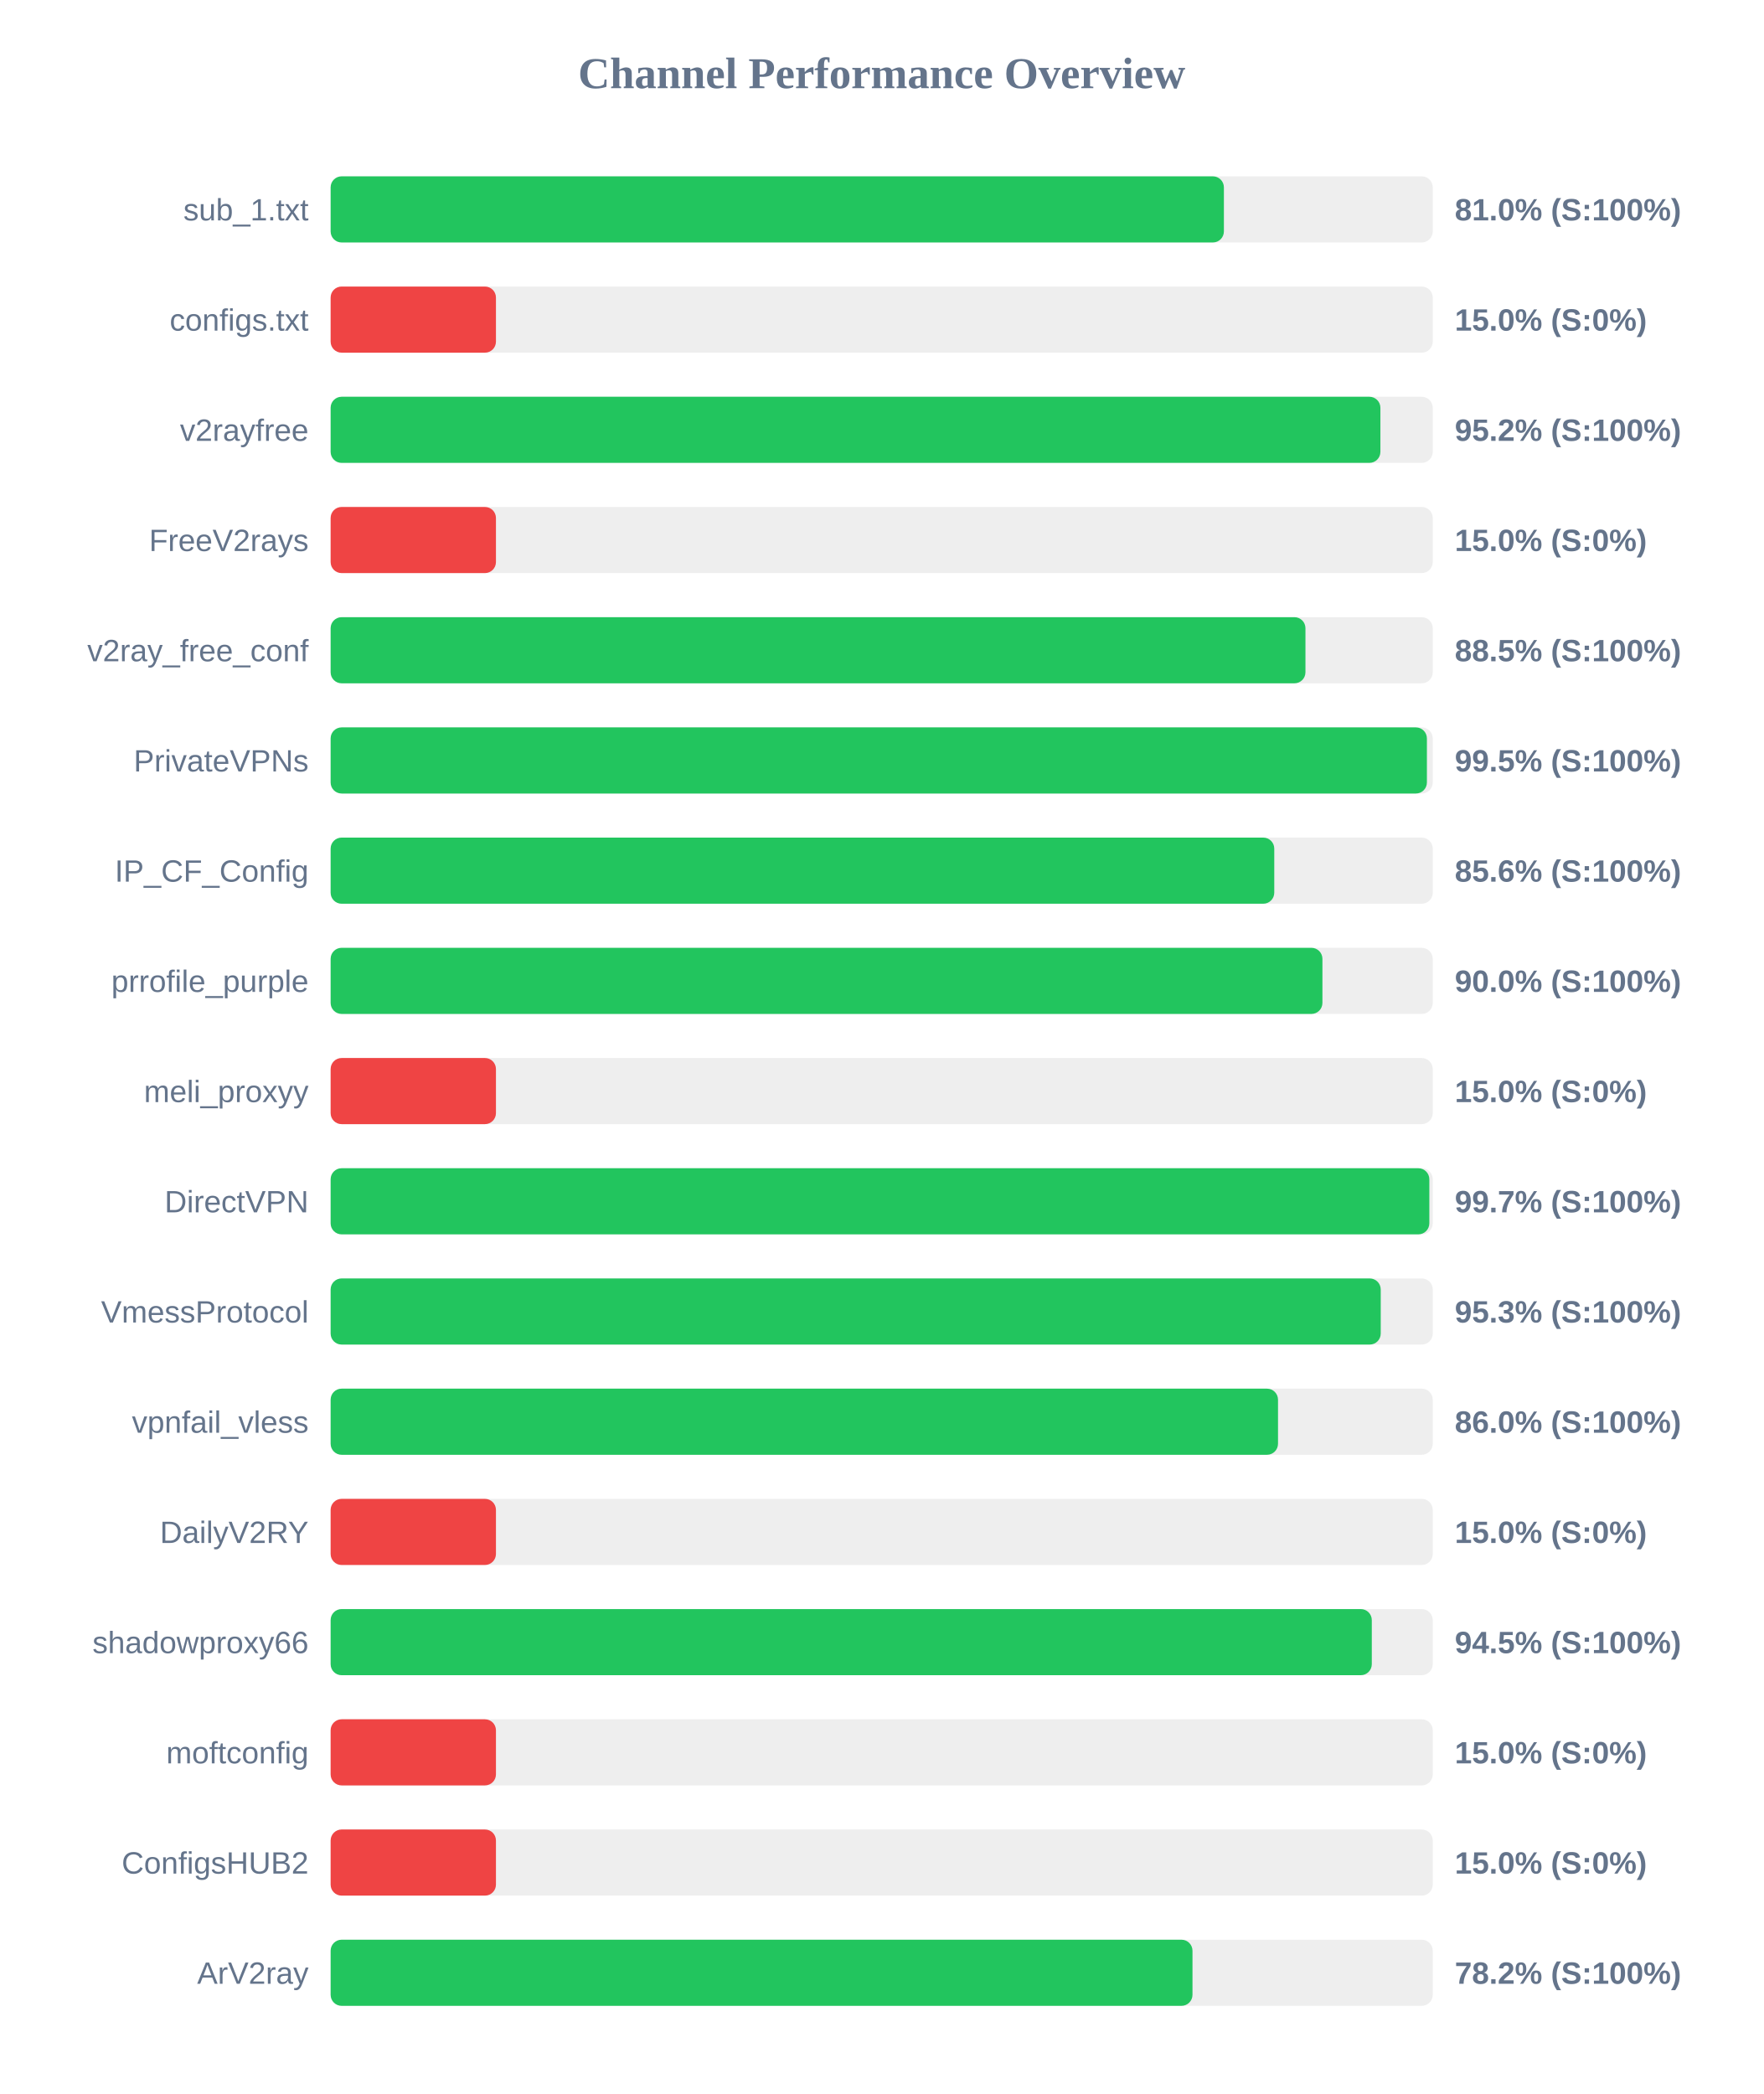
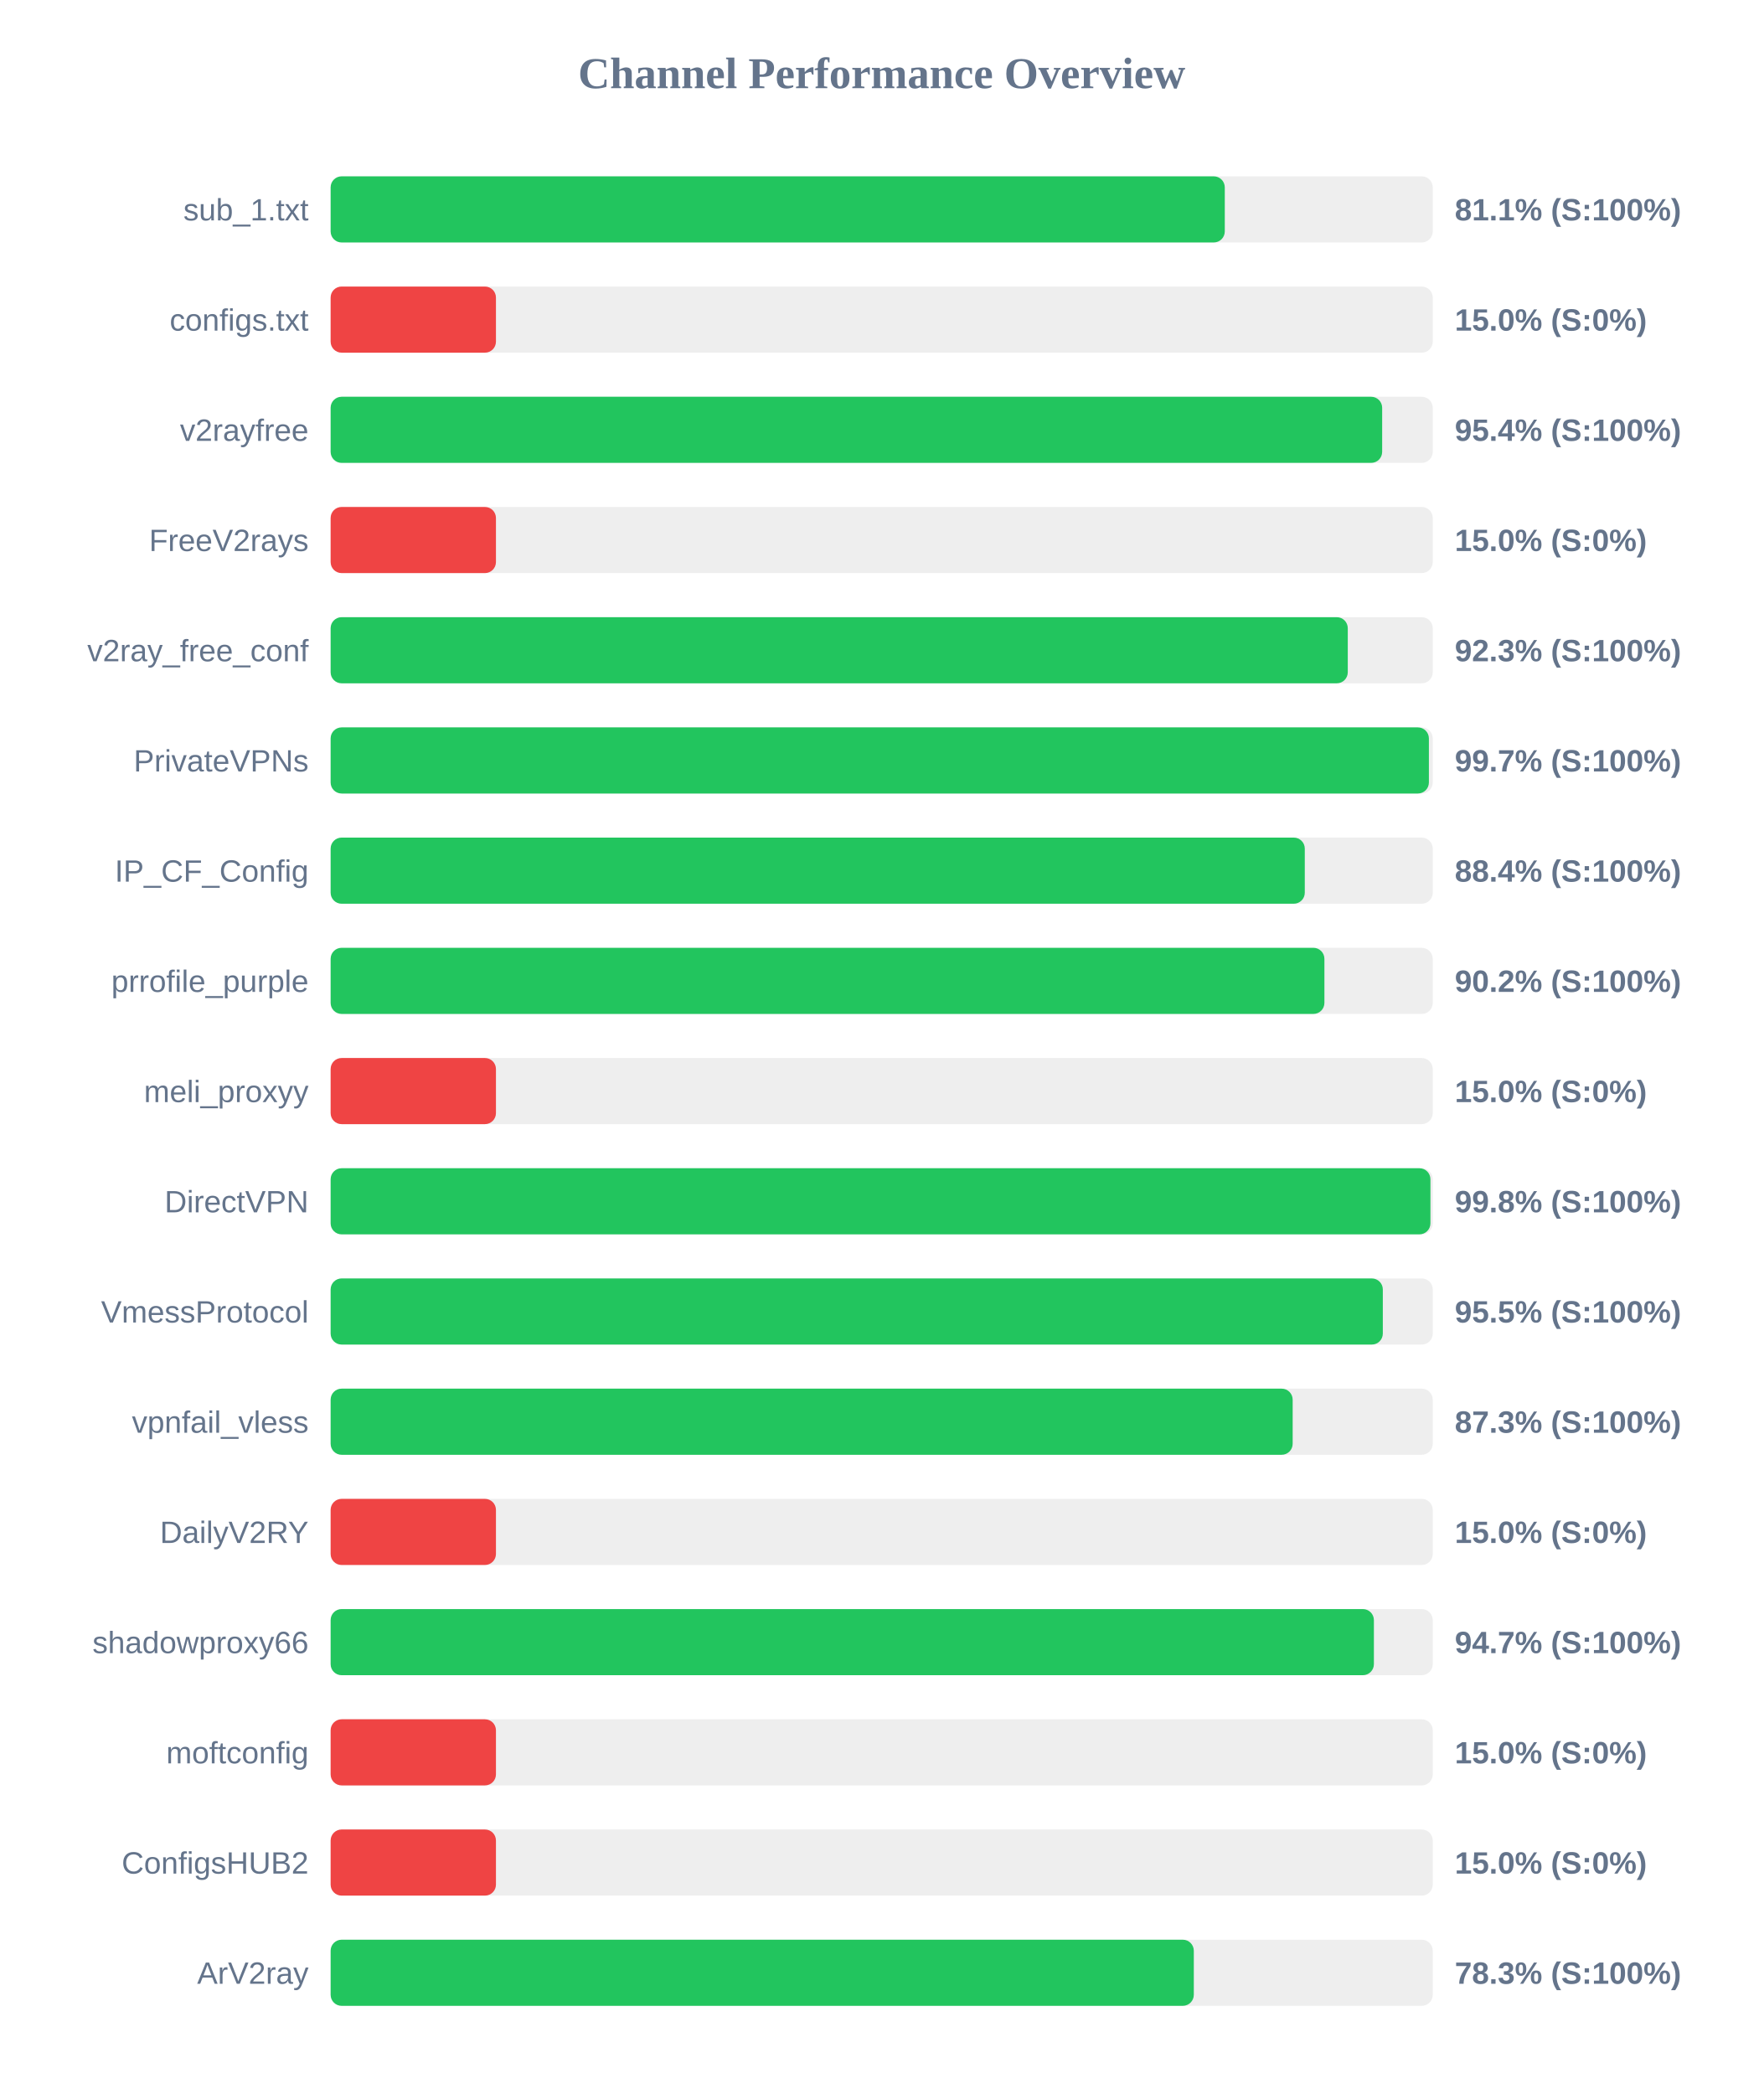
<svg xmlns="http://www.w3.org/2000/svg" width="800" height="950" version="1.1">
  <style>
        .row { font: 14px Arial; fill: #64748b; }
        .score { font: bold 14px Arial; fill: #64748b; }
    </style>
  <text x="400" y="40" text-anchor="middle" font-size="20px" font-weight="bold" fill="#64748b">Channel Performance Overview</text>
  <rect x="150" y="80" width="500" height="30" fill="#eee" rx="5" />
-   <rect x="150" y="80" width="405.25" height="30" fill="#22c55e" rx="5" />
+   <rect x="150" y="80" width="405.65" height="30" fill="#22c55e" rx="5" />
  <text x="140" y="100" text-anchor="end" class="row">sub_1.txt</text>
-   <text x="660" y="100" text-anchor="start" class="score">81.0% (S:100%)</text>
+   <text x="660" y="100" text-anchor="start" class="score">81.1% (S:100%)</text>
  <rect x="150" y="130" width="500" height="30" fill="#eee" rx="5" />
  <rect x="150" y="130" width="75.0" height="30" fill="#ef4444" rx="5" />
  <text x="140" y="150" text-anchor="end" class="row">configs.txt</text>
  <text x="660" y="150" text-anchor="start" class="score">15.0% (S:0%)</text>
  <rect x="150" y="180" width="500" height="30" fill="#eee" rx="5" />
-   <rect x="150" y="180" width="476.25" height="30" fill="#22c55e" rx="5" />
+   <rect x="150" y="180" width="477.05" height="30" fill="#22c55e" rx="5" />
  <text x="140" y="200" text-anchor="end" class="row">v2rayfree</text>
-   <text x="660" y="200" text-anchor="start" class="score">95.2% (S:100%)</text>
+   <text x="660" y="200" text-anchor="start" class="score">95.4% (S:100%)</text>
  <rect x="150" y="230" width="500" height="30" fill="#eee" rx="5" />
  <rect x="150" y="230" width="75.0" height="30" fill="#ef4444" rx="5" />
  <text x="140" y="250" text-anchor="end" class="row">FreeV2rays</text>
  <text x="660" y="250" text-anchor="start" class="score">15.0% (S:0%)</text>
  <rect x="150" y="280" width="500" height="30" fill="#eee" rx="5" />
-   <rect x="150" y="280" width="442.25" height="30" fill="#22c55e" rx="5" />
+   <rect x="150" y="280" width="461.45" height="30" fill="#22c55e" rx="5" />
  <text x="140" y="300" text-anchor="end" class="row">v2ray_free_conf</text>
-   <text x="660" y="300" text-anchor="start" class="score">88.5% (S:100%)</text>
+   <text x="660" y="300" text-anchor="start" class="score">92.3% (S:100%)</text>
  <rect x="150" y="330" width="500" height="30" fill="#eee" rx="5" />
-   <rect x="150" y="330" width="497.35" height="30" fill="#22c55e" rx="5" />
+   <rect x="150" y="330" width="498.25" height="30" fill="#22c55e" rx="5" />
  <text x="140" y="350" text-anchor="end" class="row">PrivateVPNs</text>
-   <text x="660" y="350" text-anchor="start" class="score">99.5% (S:100%)</text>
+   <text x="660" y="350" text-anchor="start" class="score">99.7% (S:100%)</text>
  <rect x="150" y="380" width="500" height="30" fill="#eee" rx="5" />
-   <rect x="150" y="380" width="428.1" height="30" fill="#22c55e" rx="5" />
+   <rect x="150" y="380" width="441.95" height="30" fill="#22c55e" rx="5" />
  <text x="140" y="400" text-anchor="end" class="row">IP_CF_Config</text>
-   <text x="660" y="400" text-anchor="start" class="score">85.6% (S:100%)</text>
+   <text x="660" y="400" text-anchor="start" class="score">88.4% (S:100%)</text>
  <rect x="150" y="430" width="500" height="30" fill="#eee" rx="5" />
-   <rect x="150" y="430" width="449.95" height="30" fill="#22c55e" rx="5" />
+   <rect x="150" y="430" width="450.85" height="30" fill="#22c55e" rx="5" />
  <text x="140" y="450" text-anchor="end" class="row">prrofile_purple</text>
-   <text x="660" y="450" text-anchor="start" class="score">90.0% (S:100%)</text>
+   <text x="660" y="450" text-anchor="start" class="score">90.2% (S:100%)</text>
  <rect x="150" y="480" width="500" height="30" fill="#eee" rx="5" />
  <rect x="150" y="480" width="75.0" height="30" fill="#ef4444" rx="5" />
  <text x="140" y="500" text-anchor="end" class="row">meli_proxyy</text>
  <text x="660" y="500" text-anchor="start" class="score">15.0% (S:0%)</text>
  <rect x="150" y="530" width="500" height="30" fill="#eee" rx="5" />
-   <rect x="150" y="530" width="498.45" height="30" fill="#22c55e" rx="5" />
+   <rect x="150" y="530" width="498.95" height="30" fill="#22c55e" rx="5" />
  <text x="140" y="550" text-anchor="end" class="row">DirectVPN</text>
-   <text x="660" y="550" text-anchor="start" class="score">99.7% (S:100%)</text>
+   <text x="660" y="550" text-anchor="start" class="score">99.8% (S:100%)</text>
  <rect x="150" y="580" width="500" height="30" fill="#eee" rx="5" />
-   <rect x="150" y="580" width="476.4" height="30" fill="#22c55e" rx="5" />
+   <rect x="150" y="580" width="477.35" height="30" fill="#22c55e" rx="5" />
  <text x="140" y="600" text-anchor="end" class="row">VmessProtocol</text>
-   <text x="660" y="600" text-anchor="start" class="score">95.3% (S:100%)</text>
+   <text x="660" y="600" text-anchor="start" class="score">95.5% (S:100%)</text>
  <rect x="150" y="630" width="500" height="30" fill="#eee" rx="5" />
-   <rect x="150" y="630" width="429.8" height="30" fill="#22c55e" rx="5" />
+   <rect x="150" y="630" width="436.45" height="30" fill="#22c55e" rx="5" />
  <text x="140" y="650" text-anchor="end" class="row">vpnfail_vless</text>
-   <text x="660" y="650" text-anchor="start" class="score">86.0% (S:100%)</text>
+   <text x="660" y="650" text-anchor="start" class="score">87.3% (S:100%)</text>
  <rect x="150" y="680" width="500" height="30" fill="#eee" rx="5" />
  <rect x="150" y="680" width="75.0" height="30" fill="#ef4444" rx="5" />
  <text x="140" y="700" text-anchor="end" class="row">DailyV2RY</text>
  <text x="660" y="700" text-anchor="start" class="score">15.0% (S:0%)</text>
  <rect x="150" y="730" width="500" height="30" fill="#eee" rx="5" />
-   <rect x="150" y="730" width="472.35" height="30" fill="#22c55e" rx="5" />
+   <rect x="150" y="730" width="473.3" height="30" fill="#22c55e" rx="5" />
  <text x="140" y="750" text-anchor="end" class="row">shadowproxy66</text>
-   <text x="660" y="750" text-anchor="start" class="score">94.5% (S:100%)</text>
+   <text x="660" y="750" text-anchor="start" class="score">94.7% (S:100%)</text>
  <rect x="150" y="780" width="500" height="30" fill="#eee" rx="5" />
  <rect x="150" y="780" width="75.0" height="30" fill="#ef4444" rx="5" />
  <text x="140" y="800" text-anchor="end" class="row">moftconfig</text>
  <text x="660" y="800" text-anchor="start" class="score">15.0% (S:0%)</text>
  <rect x="150" y="830" width="500" height="30" fill="#eee" rx="5" />
  <rect x="150" y="830" width="75.0" height="30" fill="#ef4444" rx="5" />
  <text x="140" y="850" text-anchor="end" class="row">ConfigsHUB2</text>
  <text x="660" y="850" text-anchor="start" class="score">15.0% (S:0%)</text>
  <rect x="150" y="880" width="500" height="30" fill="#eee" rx="5" />
-   <rect x="150" y="880" width="391.0" height="30" fill="#22c55e" rx="5" />
+   <rect x="150" y="880" width="391.6" height="30" fill="#22c55e" rx="5" />
  <text x="140" y="900" text-anchor="end" class="row">ArV2ray</text>
-   <text x="660" y="900" text-anchor="start" class="score">78.2% (S:100%)</text>
+   <text x="660" y="900" text-anchor="start" class="score">78.3% (S:100%)</text>
</svg>
